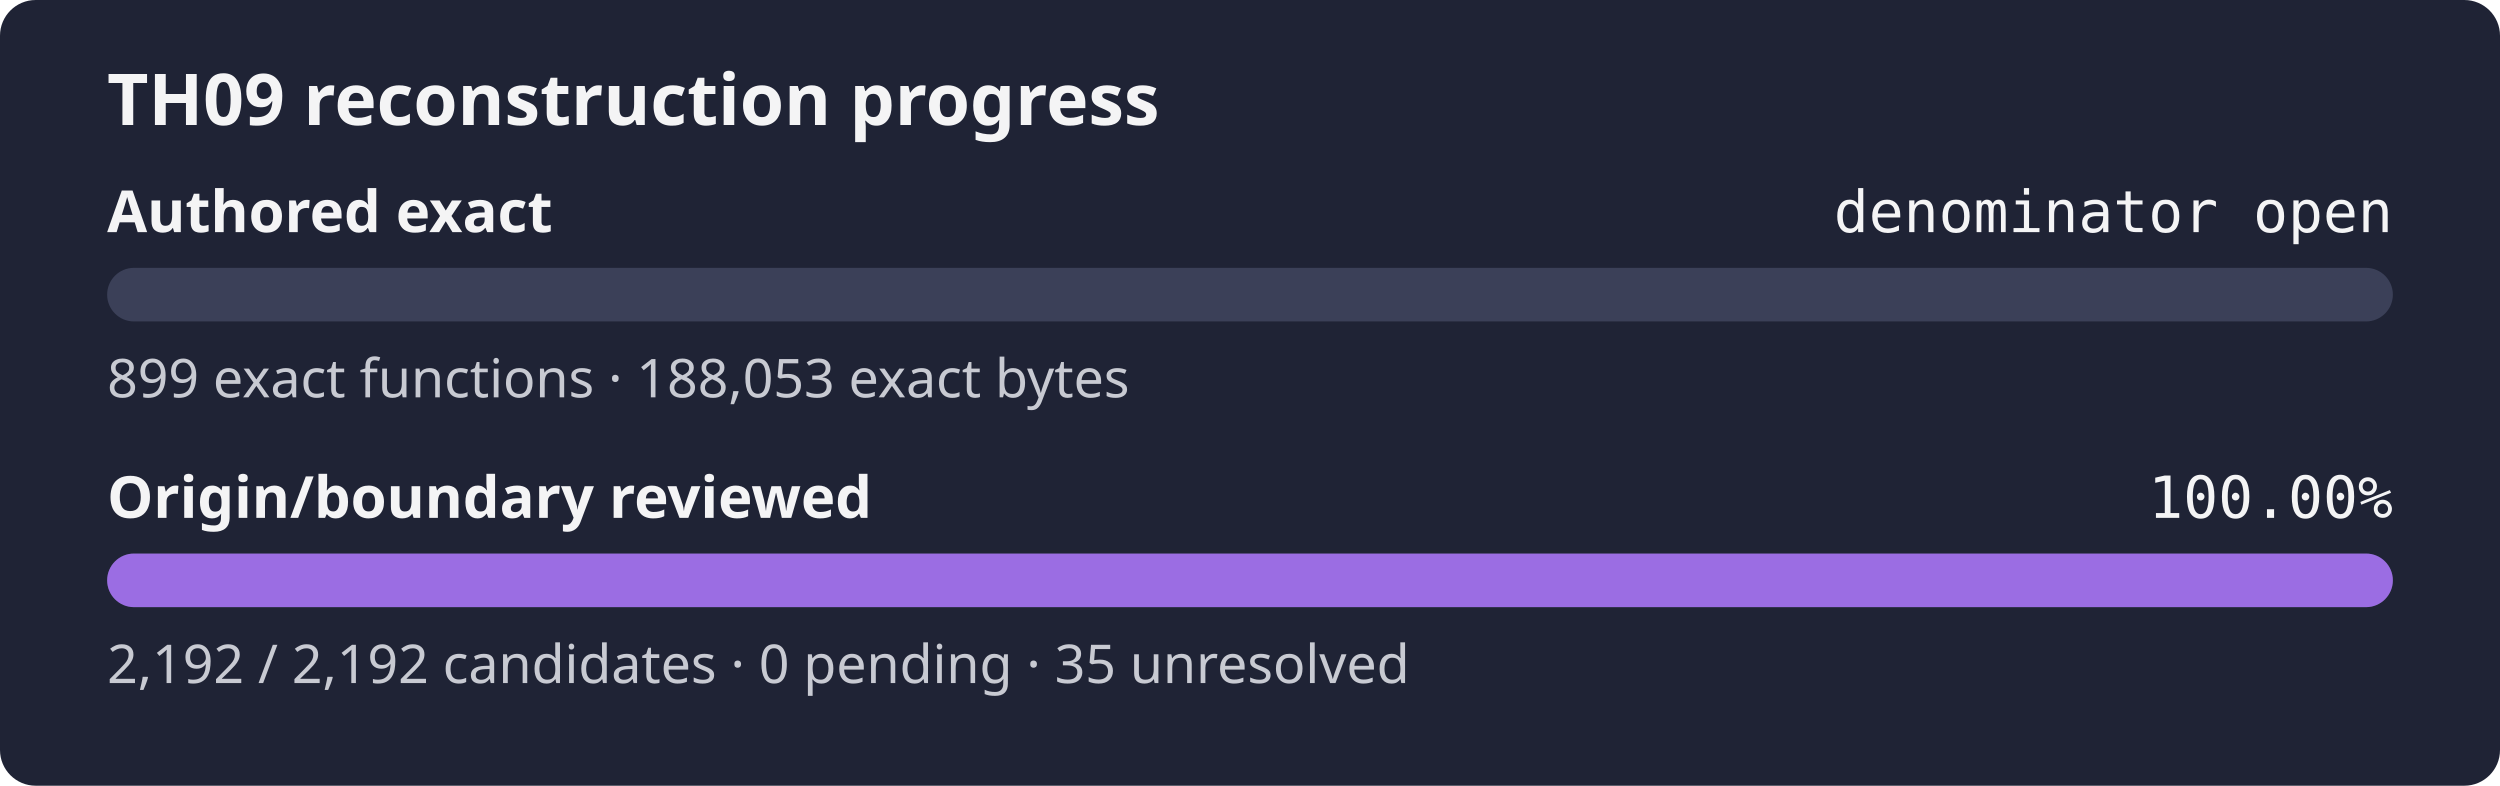
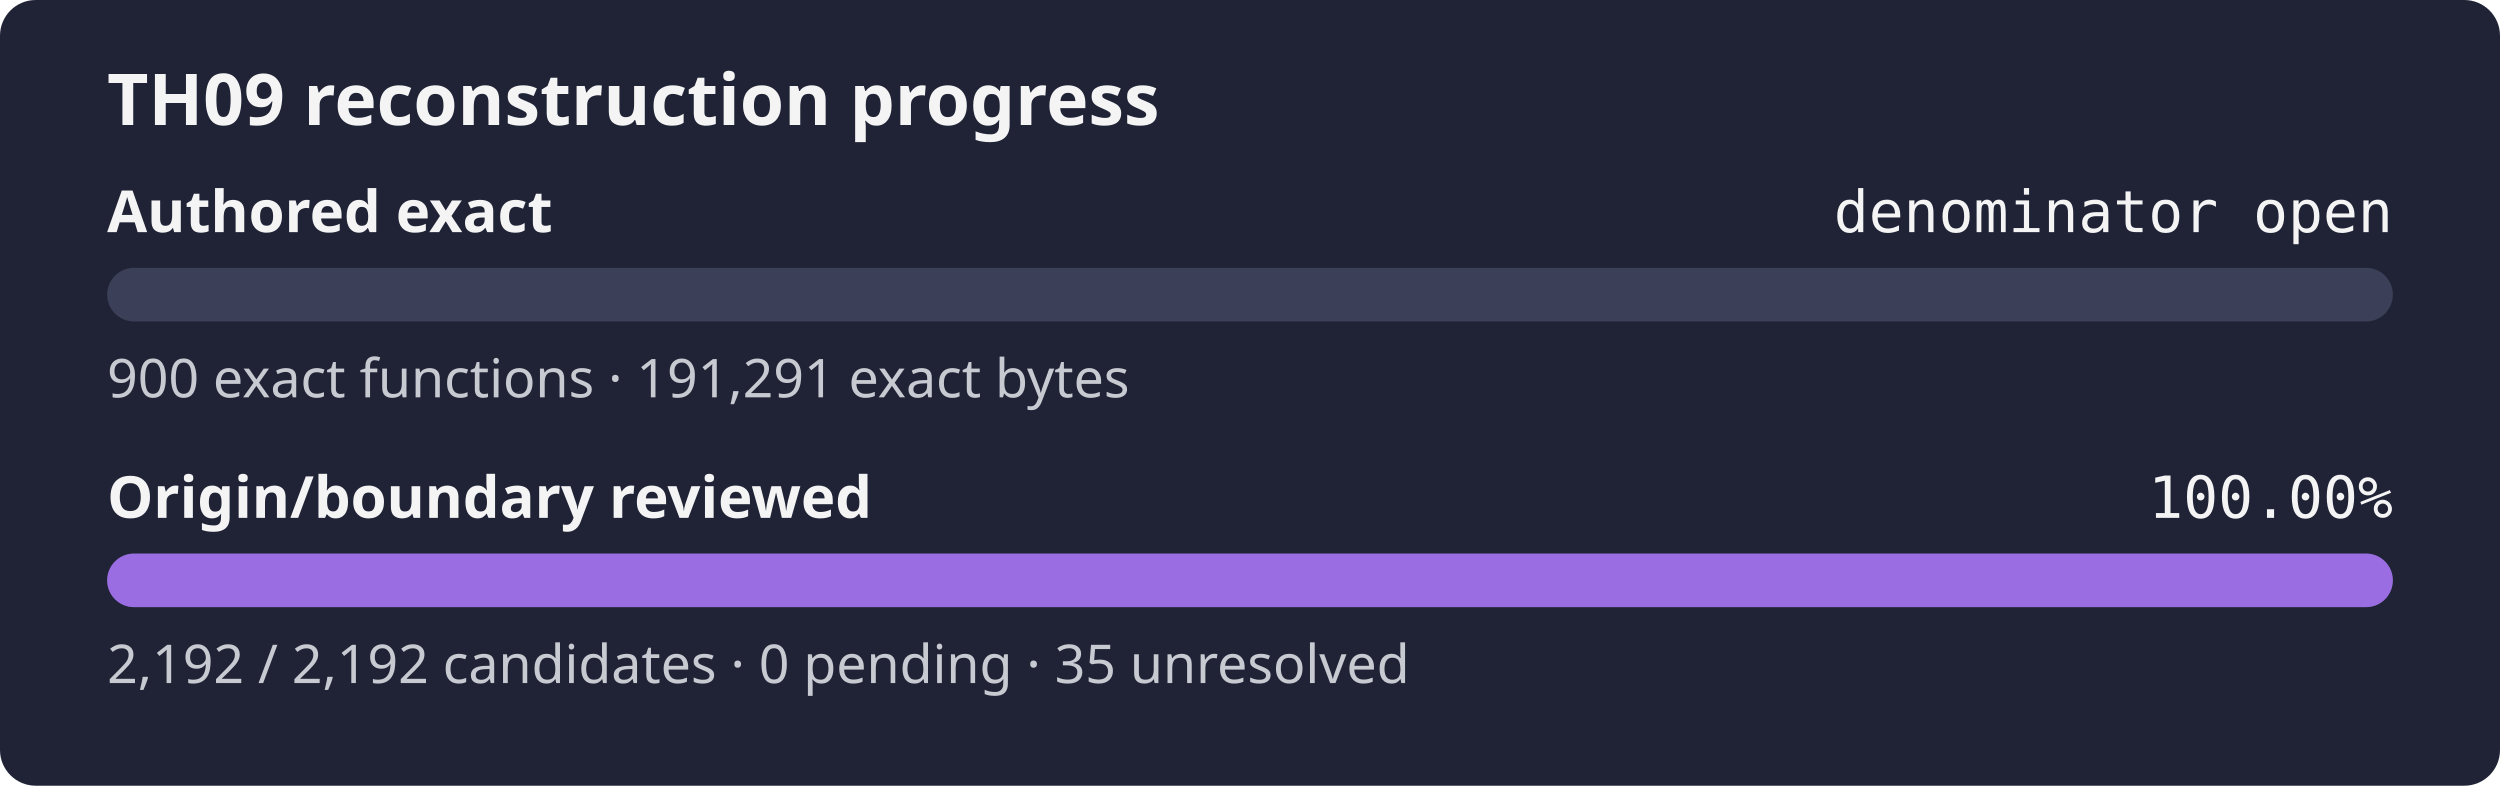
<svg xmlns="http://www.w3.org/2000/svg" width="560" height="176" role="img" aria-label="TH09 reconstruction progress: authored exact denominator open, origin review 100.00%">
  <rect width="560" height="176" rx="8" fill="#1f2335" />
  <text x="24" y="28" fill="#f4f4f5" font-family="sans-serif" font-size="16" font-weight="600">TH09 reconstruction progress</text>
  <text x="24" y="52" fill="#f4f4f5" font-family="sans-serif" font-size="13" font-weight="600">Authored exact</text>
  <text x="536" y="52" fill="#f4f4f5" text-anchor="end" font-family="monospace" font-size="13">denominator open</text>
  <rect x="24" y="60" width="512" height="12" rx="6" fill="#3b4058" />
  <rect x="24" y="60" width="0.00" height="12" rx="6" fill="#9b6de3" />
-   <text x="24" y="89" fill="#c8cad2" font-family="sans-serif" font-size="12">899 exact functions · 188,053 exact bytes</text>
+   <text x="24" y="89" fill="#c8cad2" font-family="sans-serif" font-size="12">900 exact functions · 191,291 exact bytes</text>
  <text x="24" y="116" fill="#f4f4f5" font-family="sans-serif" font-size="13" font-weight="600">Origin/boundary reviewed</text>
  <text x="536" y="116" fill="#f4f4f5" text-anchor="end" font-family="monospace" font-size="13">100.00%</text>
  <rect x="24" y="124" width="512" height="12" rx="6" fill="#3b4058" />
  <rect x="24" y="124" width="512.00" height="12" rx="6" fill="#9b6de3" />
  <text x="24" y="153" fill="#c8cad2" font-family="sans-serif" font-size="12">2,192 / 2,192 candidates · 0 pending · 35 unresolved</text>
</svg>
